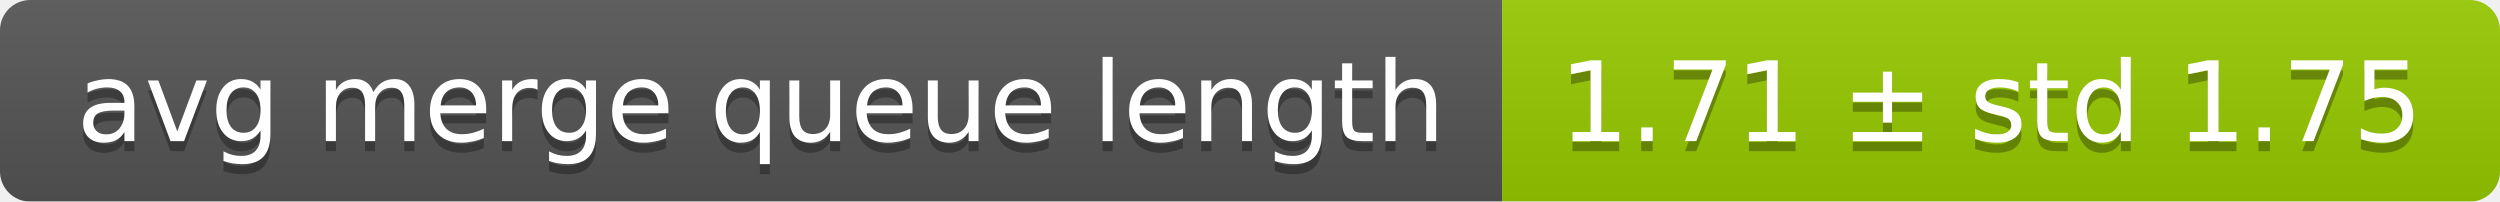
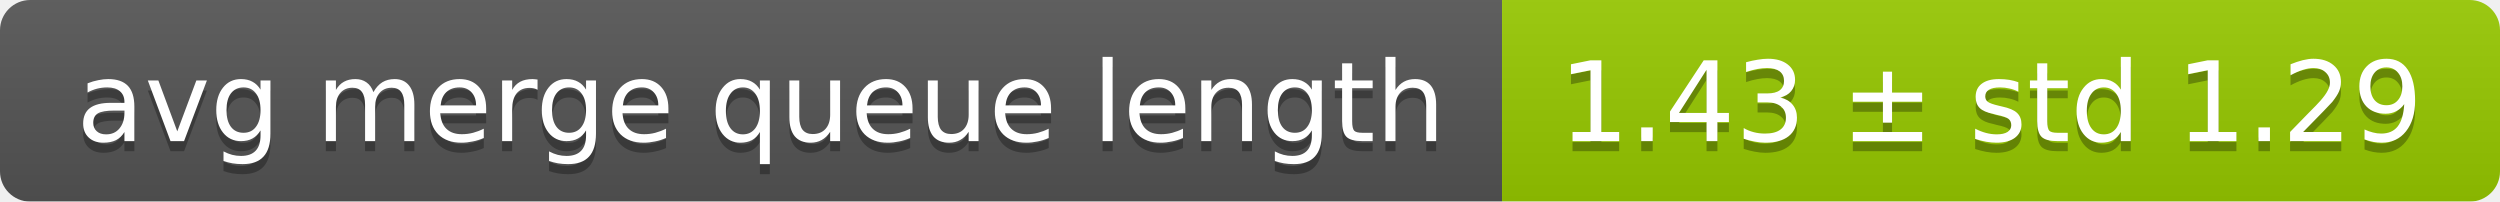
<svg xmlns="http://www.w3.org/2000/svg" width="248" height="20">
  <linearGradient id="smooth" x2="0" y2="100%">
    <stop offset="0" stop-color="#bbb" stop-opacity=".1" />
    <stop offset="1" stop-opacity=".1" />
  </linearGradient>
  <mask id="round">
    <rect width="248" height="20" rx="3" fill="#fff" />
  </mask>
  <g mask="url(#round)">
    <rect width="149" height="20" fill="#555" />
    <rect x="149" width="99" height="20" fill="#97ca00" />
    <rect width="248" height="20" fill="url(#smooth)" />
  </g>
  <g fill="#fff" text-anchor="middle" font-family="DejaVu Sans,Verdana,Geneva,sans-serif" font-size="11">
    <text x="75.5" y="15" fill="#010101" fill-opacity=".3">avg merge queue length</text>
    <text x="75.5" y="14">avg merge queue length</text>
-     <text x="197.5" y="15" fill="#010101" fill-opacity=".3">1.71 ± std 1.75</text>
-     <text x="197.5" y="14">1.71 ± std 1.75</text>
+     <text x="197.5" y="15" fill="#010101" fill-opacity=".3">1.43 ± std 1.29</text>
+     <text x="197.5" y="14">1.43 ± std 1.29</text>
  </g>
</svg>
